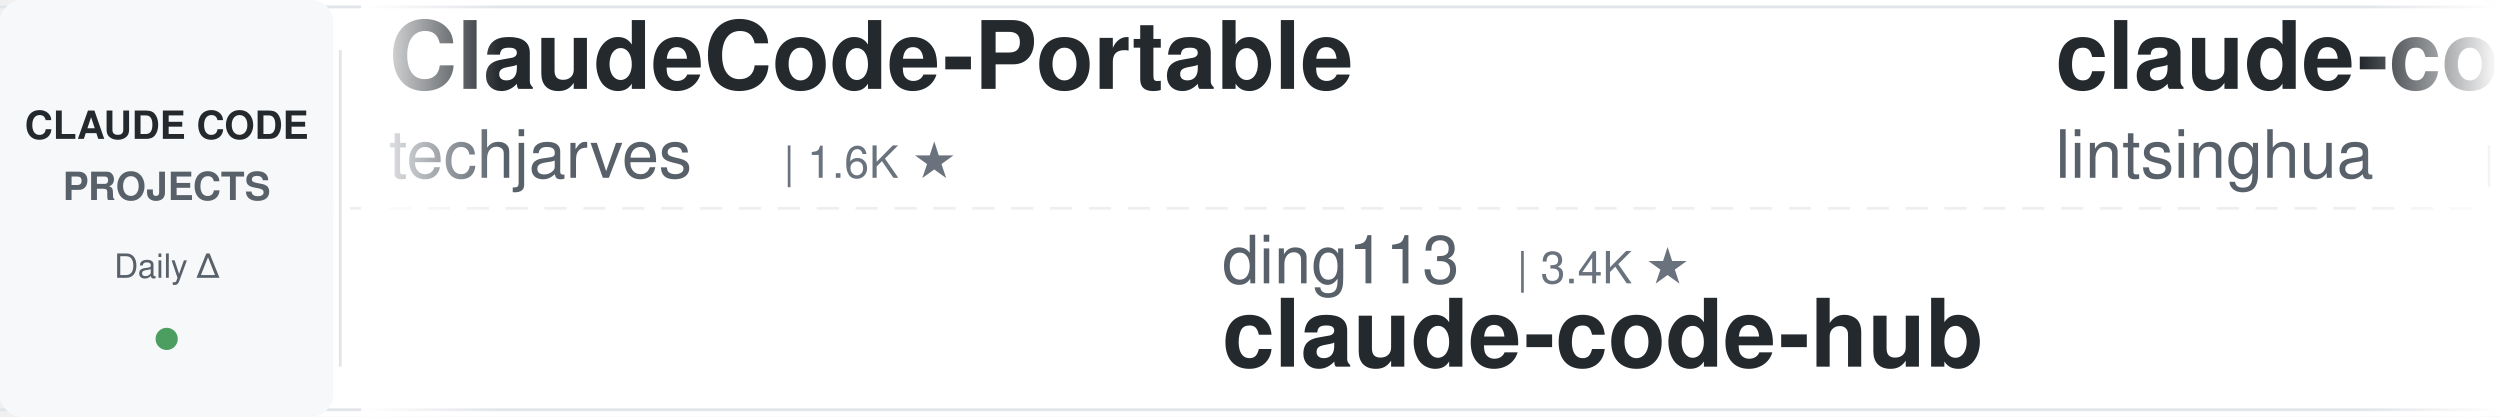
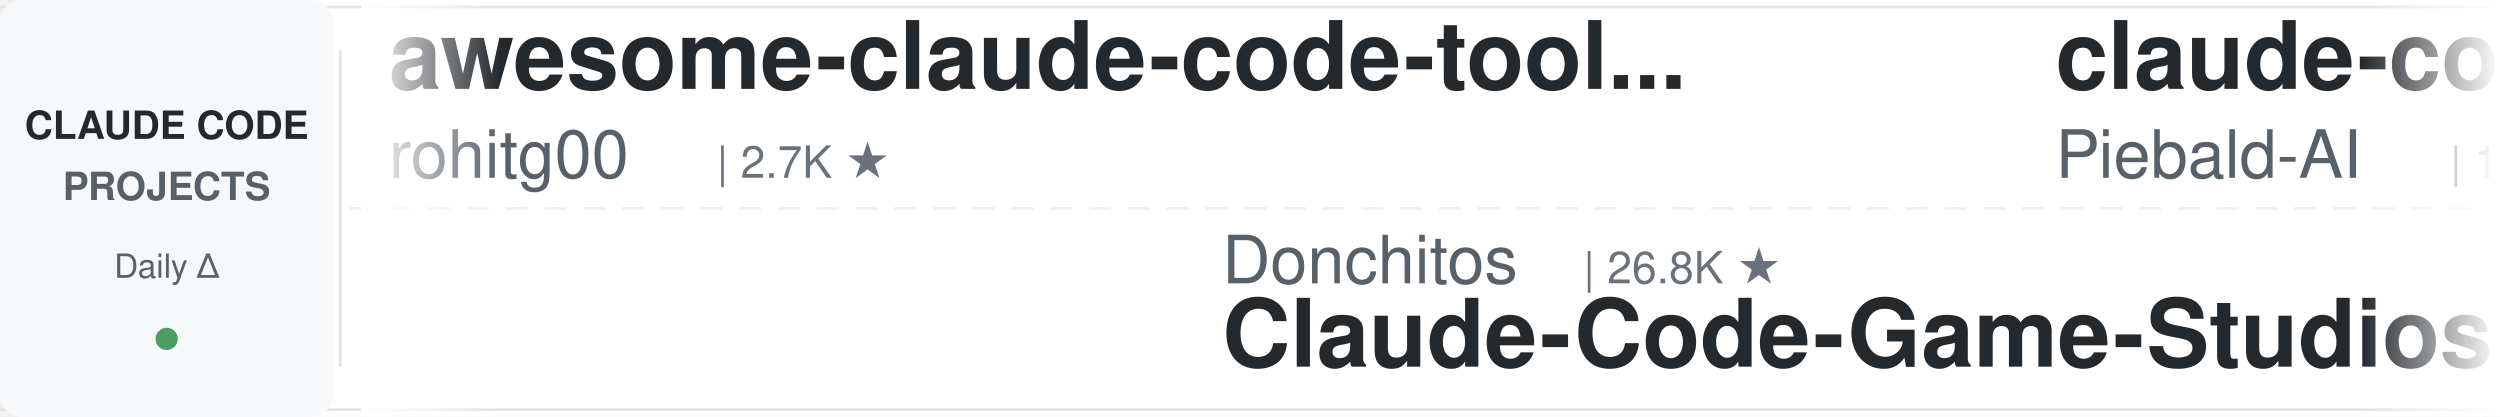
<svg xmlns="http://www.w3.org/2000/svg" width="900" height="150">
  <defs>
    <linearGradient id="leftFade" x1="0%" y1="0%" x2="100%" y2="0%">
      <stop offset="0%" style="stop-color:#ffffff;stop-opacity:1" />
      <stop offset="100%" style="stop-color:#ffffff;stop-opacity:0" />
    </linearGradient>
    <linearGradient id="rightFade" x1="0%" y1="0%" x2="100%" y2="0%">
      <stop offset="0%" style="stop-color:#ffffff;stop-opacity:0" />
      <stop offset="100%" style="stop-color:#ffffff;stop-opacity:1" />
    </linearGradient>
  </defs>
  <rect width="900" height="150" fill="#ffffff" rx="8" />
  <rect x="0" y="2" width="900" height="1" fill="#e1e4e8" />
  <rect x="0" y="147" width="900" height="1" fill="#e1e4e8" />
  <line x1="0" y1="75" x2="900" y2="75" stroke="#e1e4e8" stroke-width="1" stroke-dasharray="8 6" opacity="0.6" />
  <rect x="0" y="0" width="120" height="150" fill="#f6f8fa" rx="8" />
  <text x="60" y="50" font-family="-apple-system, BlinkMacSystemFont, 'Segoe UI', Helvetica, Arial, sans-serif" font-size="14" font-weight="600" fill="#24292e" text-anchor="middle">CLAUDE CODE</text>
  <text x="60" y="72" font-family="-apple-system, BlinkMacSystemFont, 'Segoe UI', Helvetica, Arial, sans-serif" font-size="14" font-weight="600" fill="#586069" text-anchor="middle">PROJECTS</text>
  <text x="60" y="100" font-family="-apple-system, BlinkMacSystemFont, 'Segoe UI', Helvetica, Arial, sans-serif" font-size="12" font-weight="500" fill="#586069" text-anchor="middle">Daily Δ</text>
  <circle cx="60" cy="122" r="4" fill="#22863a" opacity="0.8" />
  <rect x="122" y="18" width="1" height="114" fill="#e1e4e8" />
  <clipPath id="tickerClip">
    <rect x="130" y="0" width="770" height="150" />
  </clipPath>
  <g clip-path="url(#tickerClip)">
    <g id="tickerItems">
      <animateTransform attributeName="transform" attributeType="XML" type="translate" from="0 0" to="-3000 0" dur="54s" repeatCount="indefinite" />
      <g transform="translate(0, 0)">
-         <text x="140" y="32" font-family="-apple-system, BlinkMacSystemFont, 'Segoe UI', Helvetica, Arial, sans-serif" font-size="34" font-weight="600" fill="#24292e">ClaudeCode-Portable</text>
-         <text x="140" y="64" font-family="-apple-system, BlinkMacSystemFont, 'Segoe UI', Helvetica, Arial, sans-serif" font-size="24" font-weight="400" fill="#586069">techjarves</text>
-         <text x="282" y="64" font-family="-apple-system, BlinkMacSystemFont, 'Segoe UI', Helvetica, Arial, sans-serif" font-size="16" font-weight="500" fill="#6a737d">| 1.6K ★</text>
+         <text x="140" y="32" font-family="-apple-system, BlinkMacSystemFont, 'Segoe UI', Helvetica, Arial, sans-serif" font-size="34" font-weight="600" fill="#24292e">awesome-claude-code-tool...</text>
+         <text x="140" y="64" font-family="-apple-system, BlinkMacSystemFont, 'Segoe UI', Helvetica, Arial, sans-serif" font-size="24" font-weight="400" fill="#586069">rohitg00</text>
+         <text x="258" y="64" font-family="-apple-system, BlinkMacSystemFont, 'Segoe UI', Helvetica, Arial, sans-serif" font-size="16" font-weight="500" fill="#6a737d">| 2.7K ★</text>
      </g>
      <g transform="translate(300, 0)">
-         <text x="140" y="102" font-family="-apple-system, BlinkMacSystemFont, 'Segoe UI', Helvetica, Arial, sans-serif" font-size="24" font-weight="400" fill="#586069">ding113</text>
-         <text x="246" y="102" font-family="-apple-system, BlinkMacSystemFont, 'Segoe UI', Helvetica, Arial, sans-serif" font-size="16" font-weight="500" fill="#6a737d">| 3.4K ★</text>
-         <text x="140" y="132" font-family="-apple-system, BlinkMacSystemFont, 'Segoe UI', Helvetica, Arial, sans-serif" font-size="34" font-weight="600" fill="#24292e">claude-code-hub</text>
-       </g>
-       <g transform="translate(600, 0)">
-         <text x="140" y="32" font-family="-apple-system, BlinkMacSystemFont, 'Segoe UI', Helvetica, Arial, sans-serif" font-size="34" font-weight="600" fill="#24292e">claude-code-book</text>
-         <text x="140" y="64" font-family="-apple-system, BlinkMacSystemFont, 'Segoe UI', Helvetica, Arial, sans-serif" font-size="24" font-weight="400" fill="#586069">lintsinghua</text>
-         <text x="294" y="64" font-family="-apple-system, BlinkMacSystemFont, 'Segoe UI', Helvetica, Arial, sans-serif" font-size="16" font-weight="500" fill="#6a737d">| 4.3K ★</text>
-       </g>
-       <g transform="translate(900, 0)">
-         <text x="140" y="102" font-family="-apple-system, BlinkMacSystemFont, 'Segoe UI', Helvetica, Arial, sans-serif" font-size="24" font-weight="400" fill="#586069">lorryjovens-hub</text>
-         <text x="342" y="102" font-family="-apple-system, BlinkMacSystemFont, 'Segoe UI', Helvetica, Arial, sans-serif" font-size="16" font-weight="500" fill="#6a737d">| 1.7K ★</text>
-         <text x="140" y="132" font-family="-apple-system, BlinkMacSystemFont, 'Segoe UI', Helvetica, Arial, sans-serif" font-size="34" font-weight="600" fill="#24292e">claude-code-rust</text>
-       </g>
-       <g transform="translate(1200, 0)">
-         <text x="140" y="32" font-family="-apple-system, BlinkMacSystemFont, 'Segoe UI', Helvetica, Arial, sans-serif" font-size="34" font-weight="600" fill="#24292e">claude-code-best-practic...</text>
-         <text x="140" y="64" font-family="-apple-system, BlinkMacSystemFont, 'Segoe UI', Helvetica, Arial, sans-serif" font-size="24" font-weight="400" fill="#586069">shanraisshan</text>
-         <text x="306" y="64" font-family="-apple-system, BlinkMacSystemFont, 'Segoe UI', Helvetica, Arial, sans-serif" font-size="16" font-weight="500" fill="#6a737d">| 67.7K ★</text>
-       </g>
-       <g transform="translate(1500, 0)">
-         <text x="140" y="102" font-family="-apple-system, BlinkMacSystemFont, 'Segoe UI', Helvetica, Arial, sans-serif" font-size="24" font-weight="400" fill="#586069">digitalsamba</text>
-         <text x="306" y="102" font-family="-apple-system, BlinkMacSystemFont, 'Segoe UI', Helvetica, Arial, sans-serif" font-size="16" font-weight="500" fill="#6a737d">| 2.3K ★</text>
-         <text x="140" y="132" font-family="-apple-system, BlinkMacSystemFont, 'Segoe UI', Helvetica, Arial, sans-serif" font-size="34" font-weight="600" fill="#24292e">claude-code-video-toolki...</text>
-       </g>
-       <g transform="translate(1800, 0)">
-         <text x="140" y="32" font-family="-apple-system, BlinkMacSystemFont, 'Segoe UI', Helvetica, Arial, sans-serif" font-size="34" font-weight="600" fill="#24292e">arcads-claude-code</text>
-         <text x="140" y="64" font-family="-apple-system, BlinkMacSystemFont, 'Segoe UI', Helvetica, Arial, sans-serif" font-size="24" font-weight="400" fill="#586069">krusemediallc</text>
-         <text x="318" y="64" font-family="-apple-system, BlinkMacSystemFont, 'Segoe UI', Helvetica, Arial, sans-serif" font-size="16" font-weight="500" fill="#6a737d">| 1.6K ★</text>
-       </g>
-       <g transform="translate(2100, 0)">
-         <text x="140" y="102" font-family="-apple-system, BlinkMacSystemFont, 'Segoe UI', Helvetica, Arial, sans-serif" font-size="24" font-weight="400" fill="#586069">xu-xiang</text>
-         <text x="258" y="102" font-family="-apple-system, BlinkMacSystemFont, 'Segoe UI', Helvetica, Arial, sans-serif" font-size="16" font-weight="500" fill="#6a737d">| 2.0K ★</text>
-         <text x="140" y="132" font-family="-apple-system, BlinkMacSystemFont, 'Segoe UI', Helvetica, Arial, sans-serif" font-size="34" font-weight="600" fill="#24292e">everything-claude-code-z...</text>
-       </g>
-       <g transform="translate(2400, 0)">
-         <text x="140" y="32" font-family="-apple-system, BlinkMacSystemFont, 'Segoe UI', Helvetica, Arial, sans-serif" font-size="34" font-weight="600" fill="#24292e">system_prompts_leaks</text>
-         <text x="140" y="64" font-family="-apple-system, BlinkMacSystemFont, 'Segoe UI', Helvetica, Arial, sans-serif" font-size="24" font-weight="400" fill="#586069">asgeirtj</text>
-         <text x="258" y="64" font-family="-apple-system, BlinkMacSystemFont, 'Segoe UI', Helvetica, Arial, sans-serif" font-size="16" font-weight="500" fill="#6a737d">| 69.8K ★</text>
-       </g>
-       <g transform="translate(2700, 0)">
        <text x="140" y="102" font-family="-apple-system, BlinkMacSystemFont, 'Segoe UI', Helvetica, Arial, sans-serif" font-size="24" font-weight="400" fill="#586069">Donchitos</text>
        <text x="270" y="102" font-family="-apple-system, BlinkMacSystemFont, 'Segoe UI', Helvetica, Arial, sans-serif" font-size="16" font-weight="500" fill="#6a737d">| 26.8K ★</text>
        <text x="140" y="132" font-family="-apple-system, BlinkMacSystemFont, 'Segoe UI', Helvetica, Arial, sans-serif" font-size="34" font-weight="600" fill="#24292e">Claude-Code-Game-Studios</text>
      </g>
+       <g transform="translate(600, 0)">
+         <text x="140" y="32" font-family="-apple-system, BlinkMacSystemFont, 'Segoe UI', Helvetica, Arial, sans-serif" font-size="34" font-weight="600" fill="#24292e">claude-code-system-promp...</text>
+         <text x="140" y="64" font-family="-apple-system, BlinkMacSystemFont, 'Segoe UI', Helvetica, Arial, sans-serif" font-size="24" font-weight="400" fill="#586069">Piebald-AI</text>
+         <text x="282" y="64" font-family="-apple-system, BlinkMacSystemFont, 'Segoe UI', Helvetica, Arial, sans-serif" font-size="16" font-weight="500" fill="#6a737d">| 12.9K ★</text>
+       </g>
+       <g transform="translate(900, 0)">
+         <text x="140" y="102" font-family="-apple-system, BlinkMacSystemFont, 'Segoe UI', Helvetica, Arial, sans-serif" font-size="24" font-weight="400" fill="#586069">Windy3f3f3f3f</text>
+         <text x="318" y="102" font-family="-apple-system, BlinkMacSystemFont, 'Segoe UI', Helvetica, Arial, sans-serif" font-size="16" font-weight="500" fill="#6a737d">| 3.8K ★</text>
+         <text x="140" y="132" font-family="-apple-system, BlinkMacSystemFont, 'Segoe UI', Helvetica, Arial, sans-serif" font-size="34" font-weight="600" fill="#24292e">how-claude-code-works</text>
+       </g>
+       <g transform="translate(1200, 0)">
+         <text x="140" y="32" font-family="-apple-system, BlinkMacSystemFont, 'Segoe UI', Helvetica, Arial, sans-serif" font-size="34" font-weight="600" fill="#24292e">claude-code-video-toolki...</text>
+         <text x="140" y="64" font-family="-apple-system, BlinkMacSystemFont, 'Segoe UI', Helvetica, Arial, sans-serif" font-size="24" font-weight="400" fill="#586069">digitalsamba</text>
+         <text x="306" y="64" font-family="-apple-system, BlinkMacSystemFont, 'Segoe UI', Helvetica, Arial, sans-serif" font-size="16" font-weight="500" fill="#6a737d">| 2.3K ★</text>
+       </g>
+       <g transform="translate(1500, 0)">
+         <text x="140" y="102" font-family="-apple-system, BlinkMacSystemFont, 'Segoe UI', Helvetica, Arial, sans-serif" font-size="24" font-weight="400" fill="#586069">FlorianBruniaux</text>
+         <text x="342" y="102" font-family="-apple-system, BlinkMacSystemFont, 'Segoe UI', Helvetica, Arial, sans-serif" font-size="16" font-weight="500" fill="#6a737d">| 6.2K ★</text>
+         <text x="140" y="132" font-family="-apple-system, BlinkMacSystemFont, 'Segoe UI', Helvetica, Arial, sans-serif" font-size="34" font-weight="600" fill="#24292e">claude-code-ultimate-gui...</text>
+       </g>
+       <g transform="translate(1800, 0)">
+         <text x="140" y="32" font-family="-apple-system, BlinkMacSystemFont, 'Segoe UI', Helvetica, Arial, sans-serif" font-size="34" font-weight="600" fill="#24292e">claude-code-router</text>
+         <text x="140" y="64" font-family="-apple-system, BlinkMacSystemFont, 'Segoe UI', Helvetica, Arial, sans-serif" font-size="24" font-weight="400" fill="#586069">musistudio</text>
+         <text x="282" y="64" font-family="-apple-system, BlinkMacSystemFont, 'Segoe UI', Helvetica, Arial, sans-serif" font-size="16" font-weight="500" fill="#6a737d">| 37.7K ★</text>
+       </g>
+       <g transform="translate(2100, 0)">
+         <text x="140" y="102" font-family="-apple-system, BlinkMacSystemFont, 'Segoe UI', Helvetica, Arial, sans-serif" font-size="24" font-weight="400" fill="#586069">pedrohcgs</text>
+         <text x="270" y="102" font-family="-apple-system, BlinkMacSystemFont, 'Segoe UI', Helvetica, Arial, sans-serif" font-size="16" font-weight="500" fill="#6a737d">| 1.7K ★</text>
+         <text x="140" y="132" font-family="-apple-system, BlinkMacSystemFont, 'Segoe UI', Helvetica, Arial, sans-serif" font-size="34" font-weight="600" fill="#24292e">claude-code-my-workflow</text>
+       </g>
+       <g transform="translate(2400, 0)">
+         <text x="140" y="32" font-family="-apple-system, BlinkMacSystemFont, 'Segoe UI', Helvetica, Arial, sans-serif" font-size="34" font-weight="600" fill="#24292e">claude-code-guide</text>
+         <text x="140" y="64" font-family="-apple-system, BlinkMacSystemFont, 'Segoe UI', Helvetica, Arial, sans-serif" font-size="24" font-weight="400" fill="#586069">Cranot</text>
+         <text x="234" y="64" font-family="-apple-system, BlinkMacSystemFont, 'Segoe UI', Helvetica, Arial, sans-serif" font-size="16" font-weight="500" fill="#6a737d">| 2.9K ★</text>
+       </g>
+       <g transform="translate(2700, 0)">
+         <text x="140" y="102" font-family="-apple-system, BlinkMacSystemFont, 'Segoe UI', Helvetica, Arial, sans-serif" font-size="24" font-weight="400" fill="#586069">ykdojo</text>
+         <text x="234" y="102" font-family="-apple-system, BlinkMacSystemFont, 'Segoe UI', Helvetica, Arial, sans-serif" font-size="16" font-weight="500" fill="#6a737d">| 10.2K ★</text>
+         <text x="140" y="132" font-family="-apple-system, BlinkMacSystemFont, 'Segoe UI', Helvetica, Arial, sans-serif" font-size="34" font-weight="600" fill="#24292e">claude-code-tips</text>
+       </g>
      <g transform="translate(3000, 0)">
-         <text x="140" y="32" font-family="-apple-system, BlinkMacSystemFont, 'Segoe UI', Helvetica, Arial, sans-serif" font-size="34" font-weight="600" fill="#24292e">ClaudeCode-Portable</text>
-         <text x="140" y="64" font-family="-apple-system, BlinkMacSystemFont, 'Segoe UI', Helvetica, Arial, sans-serif" font-size="24" font-weight="400" fill="#586069">techjarves</text>
-         <text x="282" y="64" font-family="-apple-system, BlinkMacSystemFont, 'Segoe UI', Helvetica, Arial, sans-serif" font-size="16" font-weight="500" fill="#6a737d">| 1.6K ★</text>
+         <text x="140" y="32" font-family="-apple-system, BlinkMacSystemFont, 'Segoe UI', Helvetica, Arial, sans-serif" font-size="34" font-weight="600" fill="#24292e">awesome-claude-code-tool...</text>
+         <text x="140" y="64" font-family="-apple-system, BlinkMacSystemFont, 'Segoe UI', Helvetica, Arial, sans-serif" font-size="24" font-weight="400" fill="#586069">rohitg00</text>
+         <text x="258" y="64" font-family="-apple-system, BlinkMacSystemFont, 'Segoe UI', Helvetica, Arial, sans-serif" font-size="16" font-weight="500" fill="#6a737d">| 2.7K ★</text>
      </g>
      <g transform="translate(3300, 0)">
-         <text x="140" y="102" font-family="-apple-system, BlinkMacSystemFont, 'Segoe UI', Helvetica, Arial, sans-serif" font-size="24" font-weight="400" fill="#586069">ding113</text>
-         <text x="246" y="102" font-family="-apple-system, BlinkMacSystemFont, 'Segoe UI', Helvetica, Arial, sans-serif" font-size="16" font-weight="500" fill="#6a737d">| 3.4K ★</text>
-         <text x="140" y="132" font-family="-apple-system, BlinkMacSystemFont, 'Segoe UI', Helvetica, Arial, sans-serif" font-size="34" font-weight="600" fill="#24292e">claude-code-hub</text>
+         <text x="140" y="102" font-family="-apple-system, BlinkMacSystemFont, 'Segoe UI', Helvetica, Arial, sans-serif" font-size="24" font-weight="400" fill="#586069">Donchitos</text>
+         <text x="270" y="102" font-family="-apple-system, BlinkMacSystemFont, 'Segoe UI', Helvetica, Arial, sans-serif" font-size="16" font-weight="500" fill="#6a737d">| 26.8K ★</text>
+         <text x="140" y="132" font-family="-apple-system, BlinkMacSystemFont, 'Segoe UI', Helvetica, Arial, sans-serif" font-size="34" font-weight="600" fill="#24292e">Claude-Code-Game-Studios</text>
      </g>
      <g transform="translate(3600, 0)">
-         <text x="140" y="32" font-family="-apple-system, BlinkMacSystemFont, 'Segoe UI', Helvetica, Arial, sans-serif" font-size="34" font-weight="600" fill="#24292e">claude-code-book</text>
-         <text x="140" y="64" font-family="-apple-system, BlinkMacSystemFont, 'Segoe UI', Helvetica, Arial, sans-serif" font-size="24" font-weight="400" fill="#586069">lintsinghua</text>
-         <text x="294" y="64" font-family="-apple-system, BlinkMacSystemFont, 'Segoe UI', Helvetica, Arial, sans-serif" font-size="16" font-weight="500" fill="#6a737d">| 4.3K ★</text>
+         <text x="140" y="32" font-family="-apple-system, BlinkMacSystemFont, 'Segoe UI', Helvetica, Arial, sans-serif" font-size="34" font-weight="600" fill="#24292e">claude-code-system-promp...</text>
+         <text x="140" y="64" font-family="-apple-system, BlinkMacSystemFont, 'Segoe UI', Helvetica, Arial, sans-serif" font-size="24" font-weight="400" fill="#586069">Piebald-AI</text>
+         <text x="282" y="64" font-family="-apple-system, BlinkMacSystemFont, 'Segoe UI', Helvetica, Arial, sans-serif" font-size="16" font-weight="500" fill="#6a737d">| 12.9K ★</text>
      </g>
      <g transform="translate(3900, 0)">
-         <text x="140" y="102" font-family="-apple-system, BlinkMacSystemFont, 'Segoe UI', Helvetica, Arial, sans-serif" font-size="24" font-weight="400" fill="#586069">lorryjovens-hub</text>
-         <text x="342" y="102" font-family="-apple-system, BlinkMacSystemFont, 'Segoe UI', Helvetica, Arial, sans-serif" font-size="16" font-weight="500" fill="#6a737d">| 1.7K ★</text>
-         <text x="140" y="132" font-family="-apple-system, BlinkMacSystemFont, 'Segoe UI', Helvetica, Arial, sans-serif" font-size="34" font-weight="600" fill="#24292e">claude-code-rust</text>
+         <text x="140" y="102" font-family="-apple-system, BlinkMacSystemFont, 'Segoe UI', Helvetica, Arial, sans-serif" font-size="24" font-weight="400" fill="#586069">Windy3f3f3f3f</text>
+         <text x="318" y="102" font-family="-apple-system, BlinkMacSystemFont, 'Segoe UI', Helvetica, Arial, sans-serif" font-size="16" font-weight="500" fill="#6a737d">| 3.8K ★</text>
+         <text x="140" y="132" font-family="-apple-system, BlinkMacSystemFont, 'Segoe UI', Helvetica, Arial, sans-serif" font-size="34" font-weight="600" fill="#24292e">how-claude-code-works</text>
      </g>
    </g>
  </g>
  <rect x="130" y="0" width="50" height="150" fill="url(#leftFade)" />
  <rect x="850" y="0" width="50" height="150" fill="url(#rightFade)" />
</svg>
